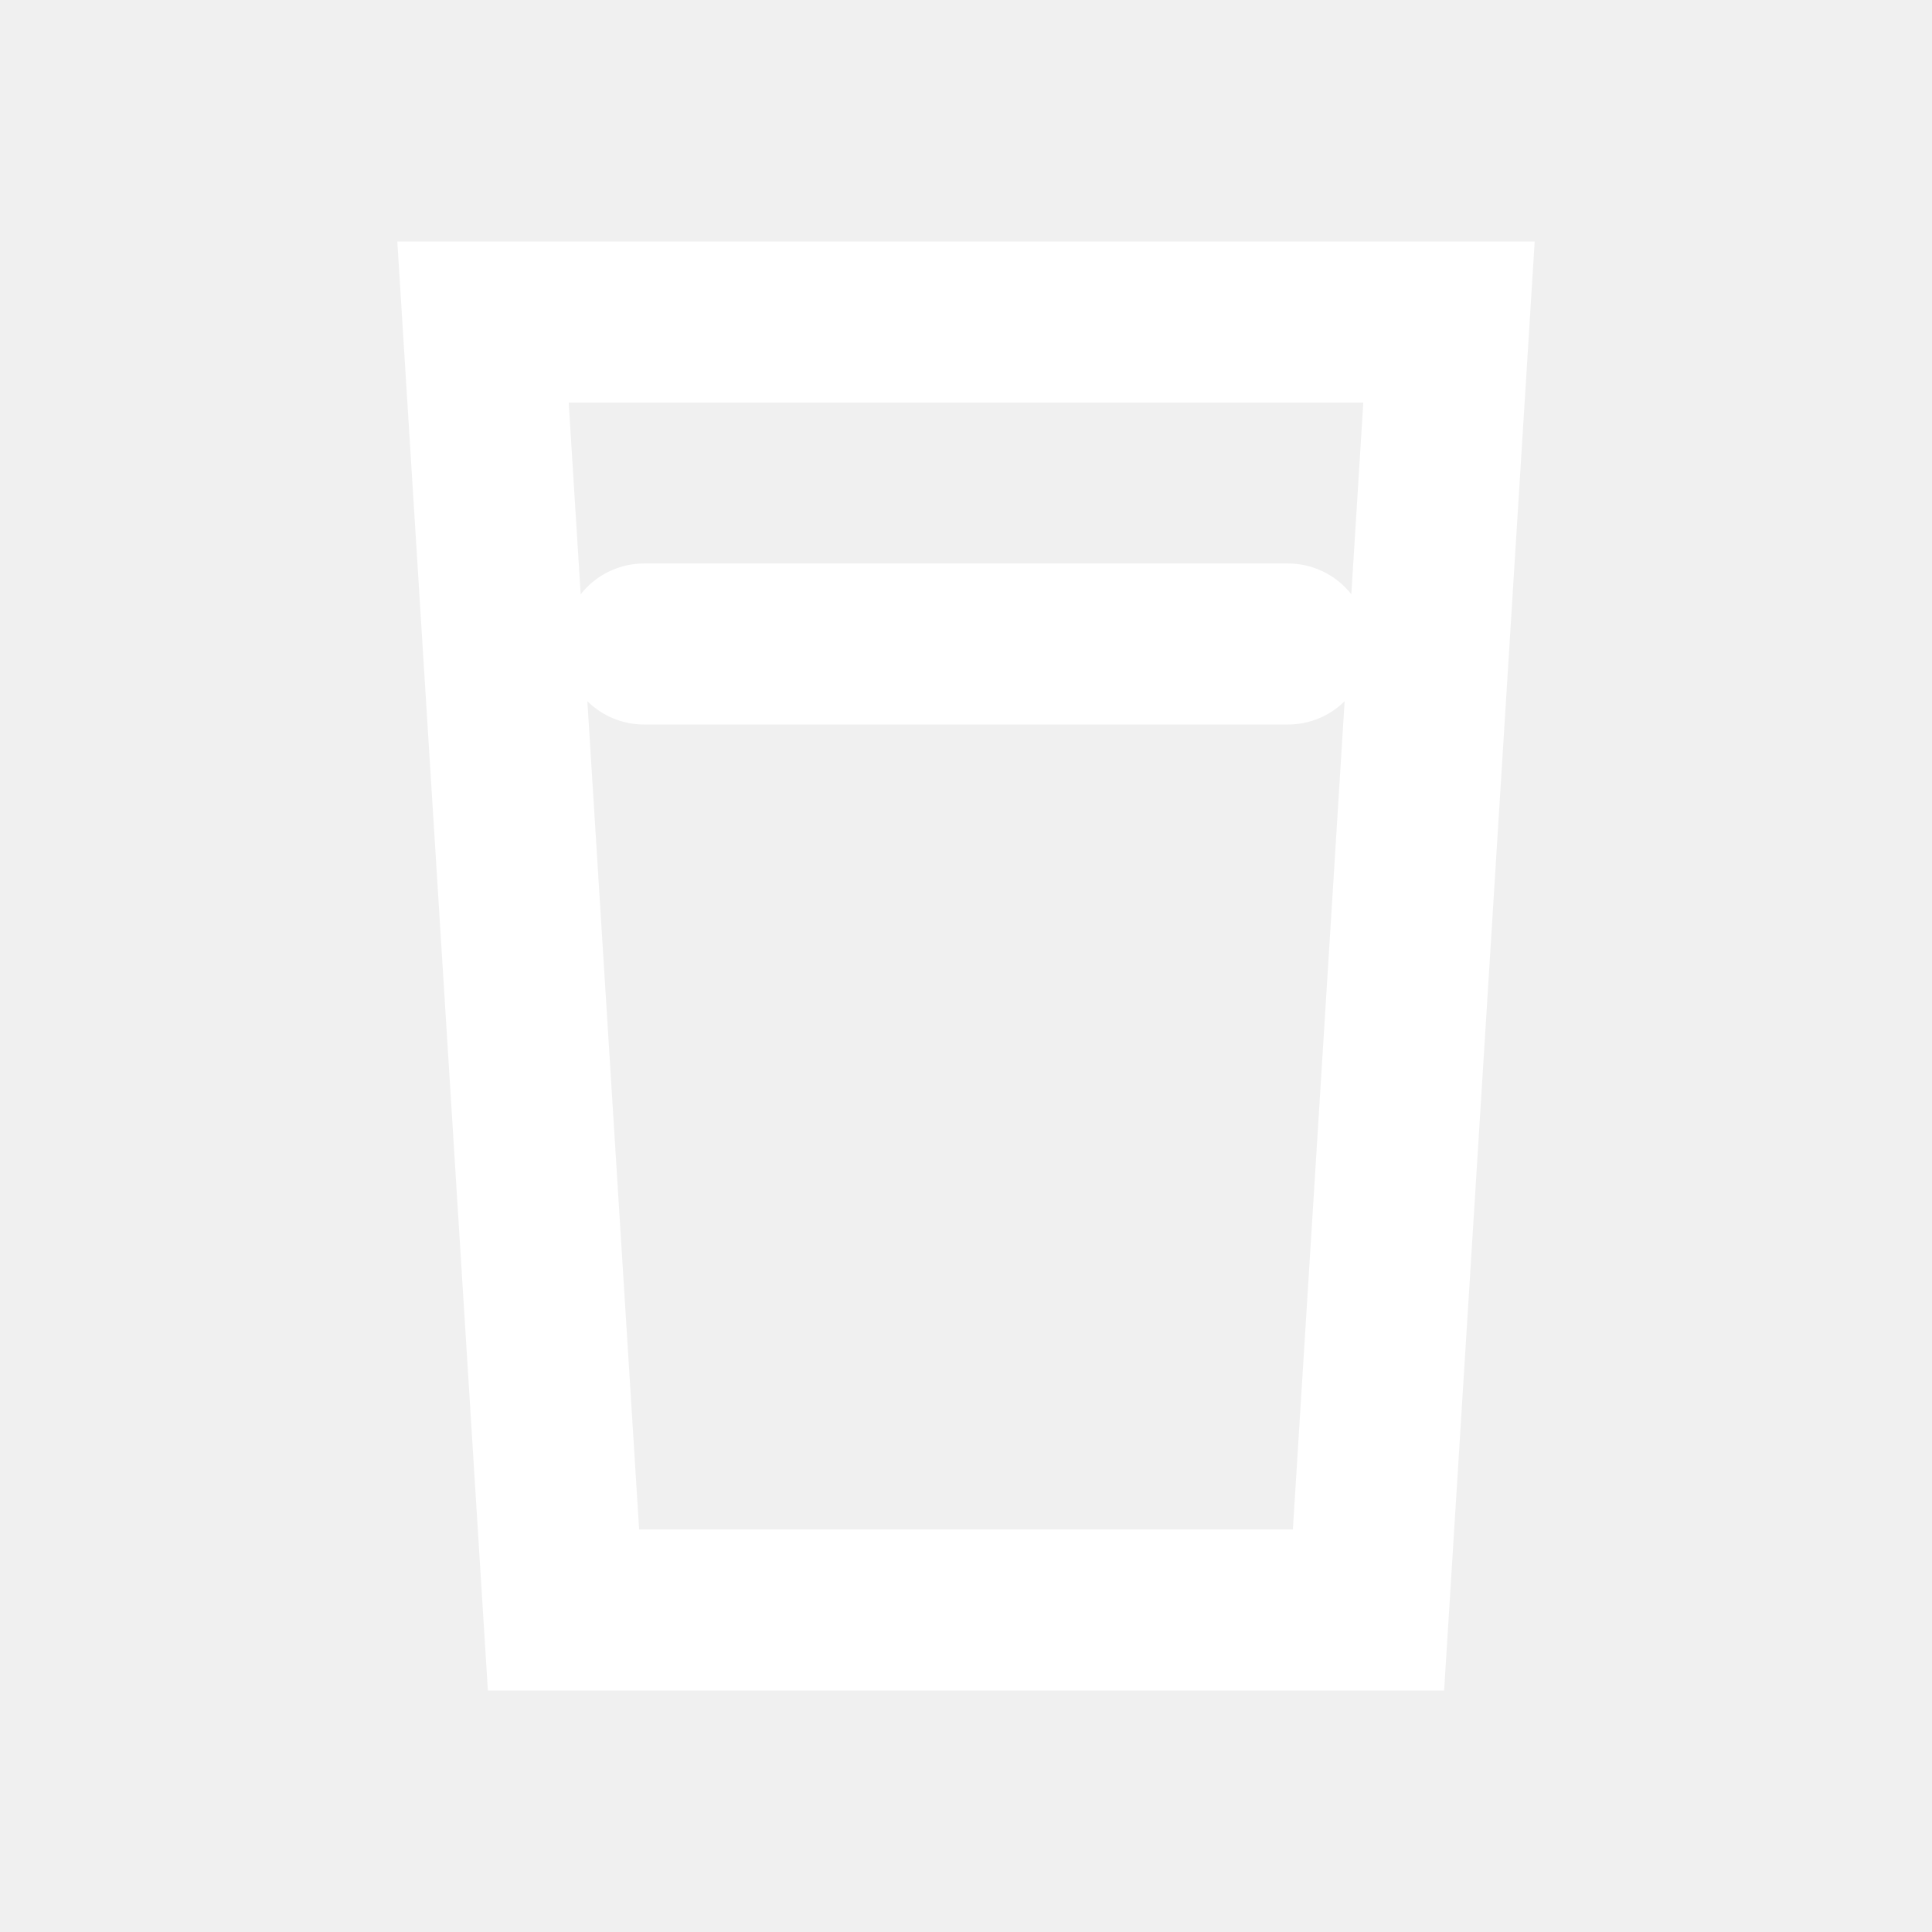
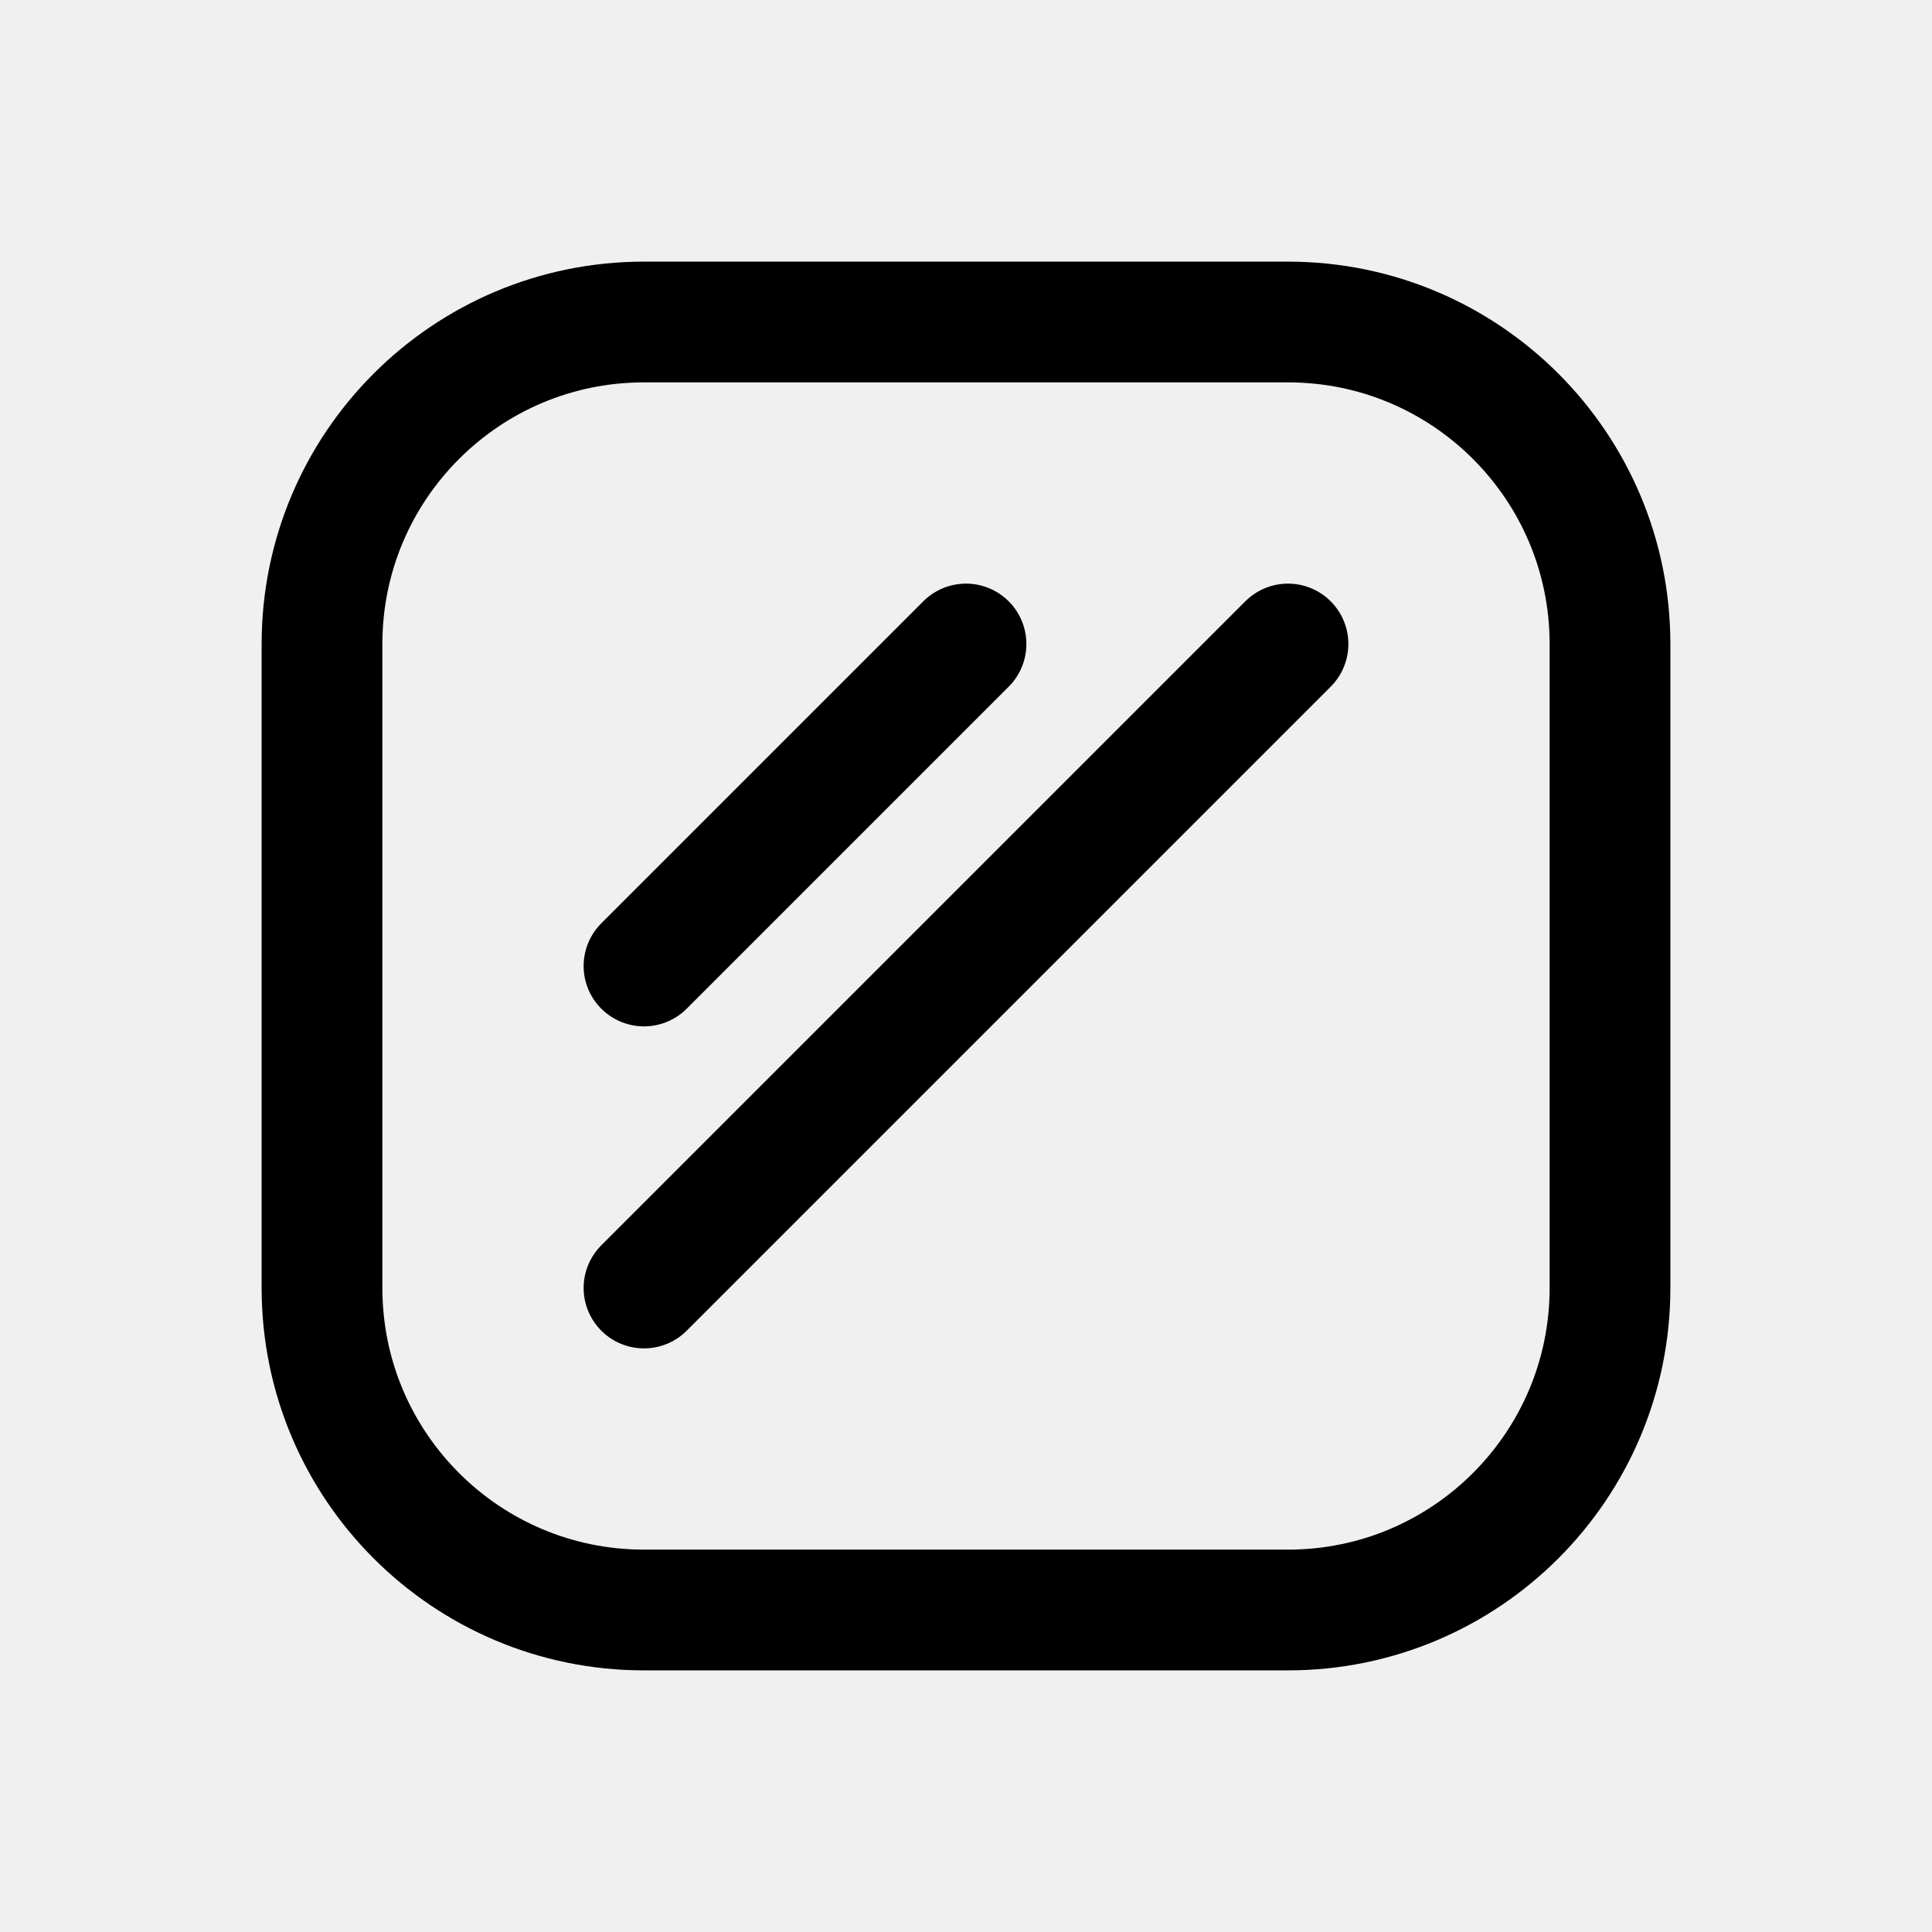
- <svg xmlns="http://www.w3.org/2000/svg" viewBox="0 0 24 24">
-   <g fill="none" stroke="white" stroke-width="2" stroke-linecap="round">
-     <path d="M6 4h12l-1 16H7zM8 8h8" />
-   </g>
+ <svg xmlns="http://www.w3.org/2000/svg" viewBox="0 0 24 24" width="24" height="24" fill="none" stroke="currentColor" stroke-width="1.5" stroke-linecap="round" stroke-linejoin="round">
+   <path d="M8 4H16A4 4 0 0 1 20 8V16A4 4 0 0 1 16 20H8A4 4 0 0 1 4 16V8A4 4 0 0 1 8 4Z" />
+   <path d="M8 12l4-4M8 16l8-8" />
</svg>
